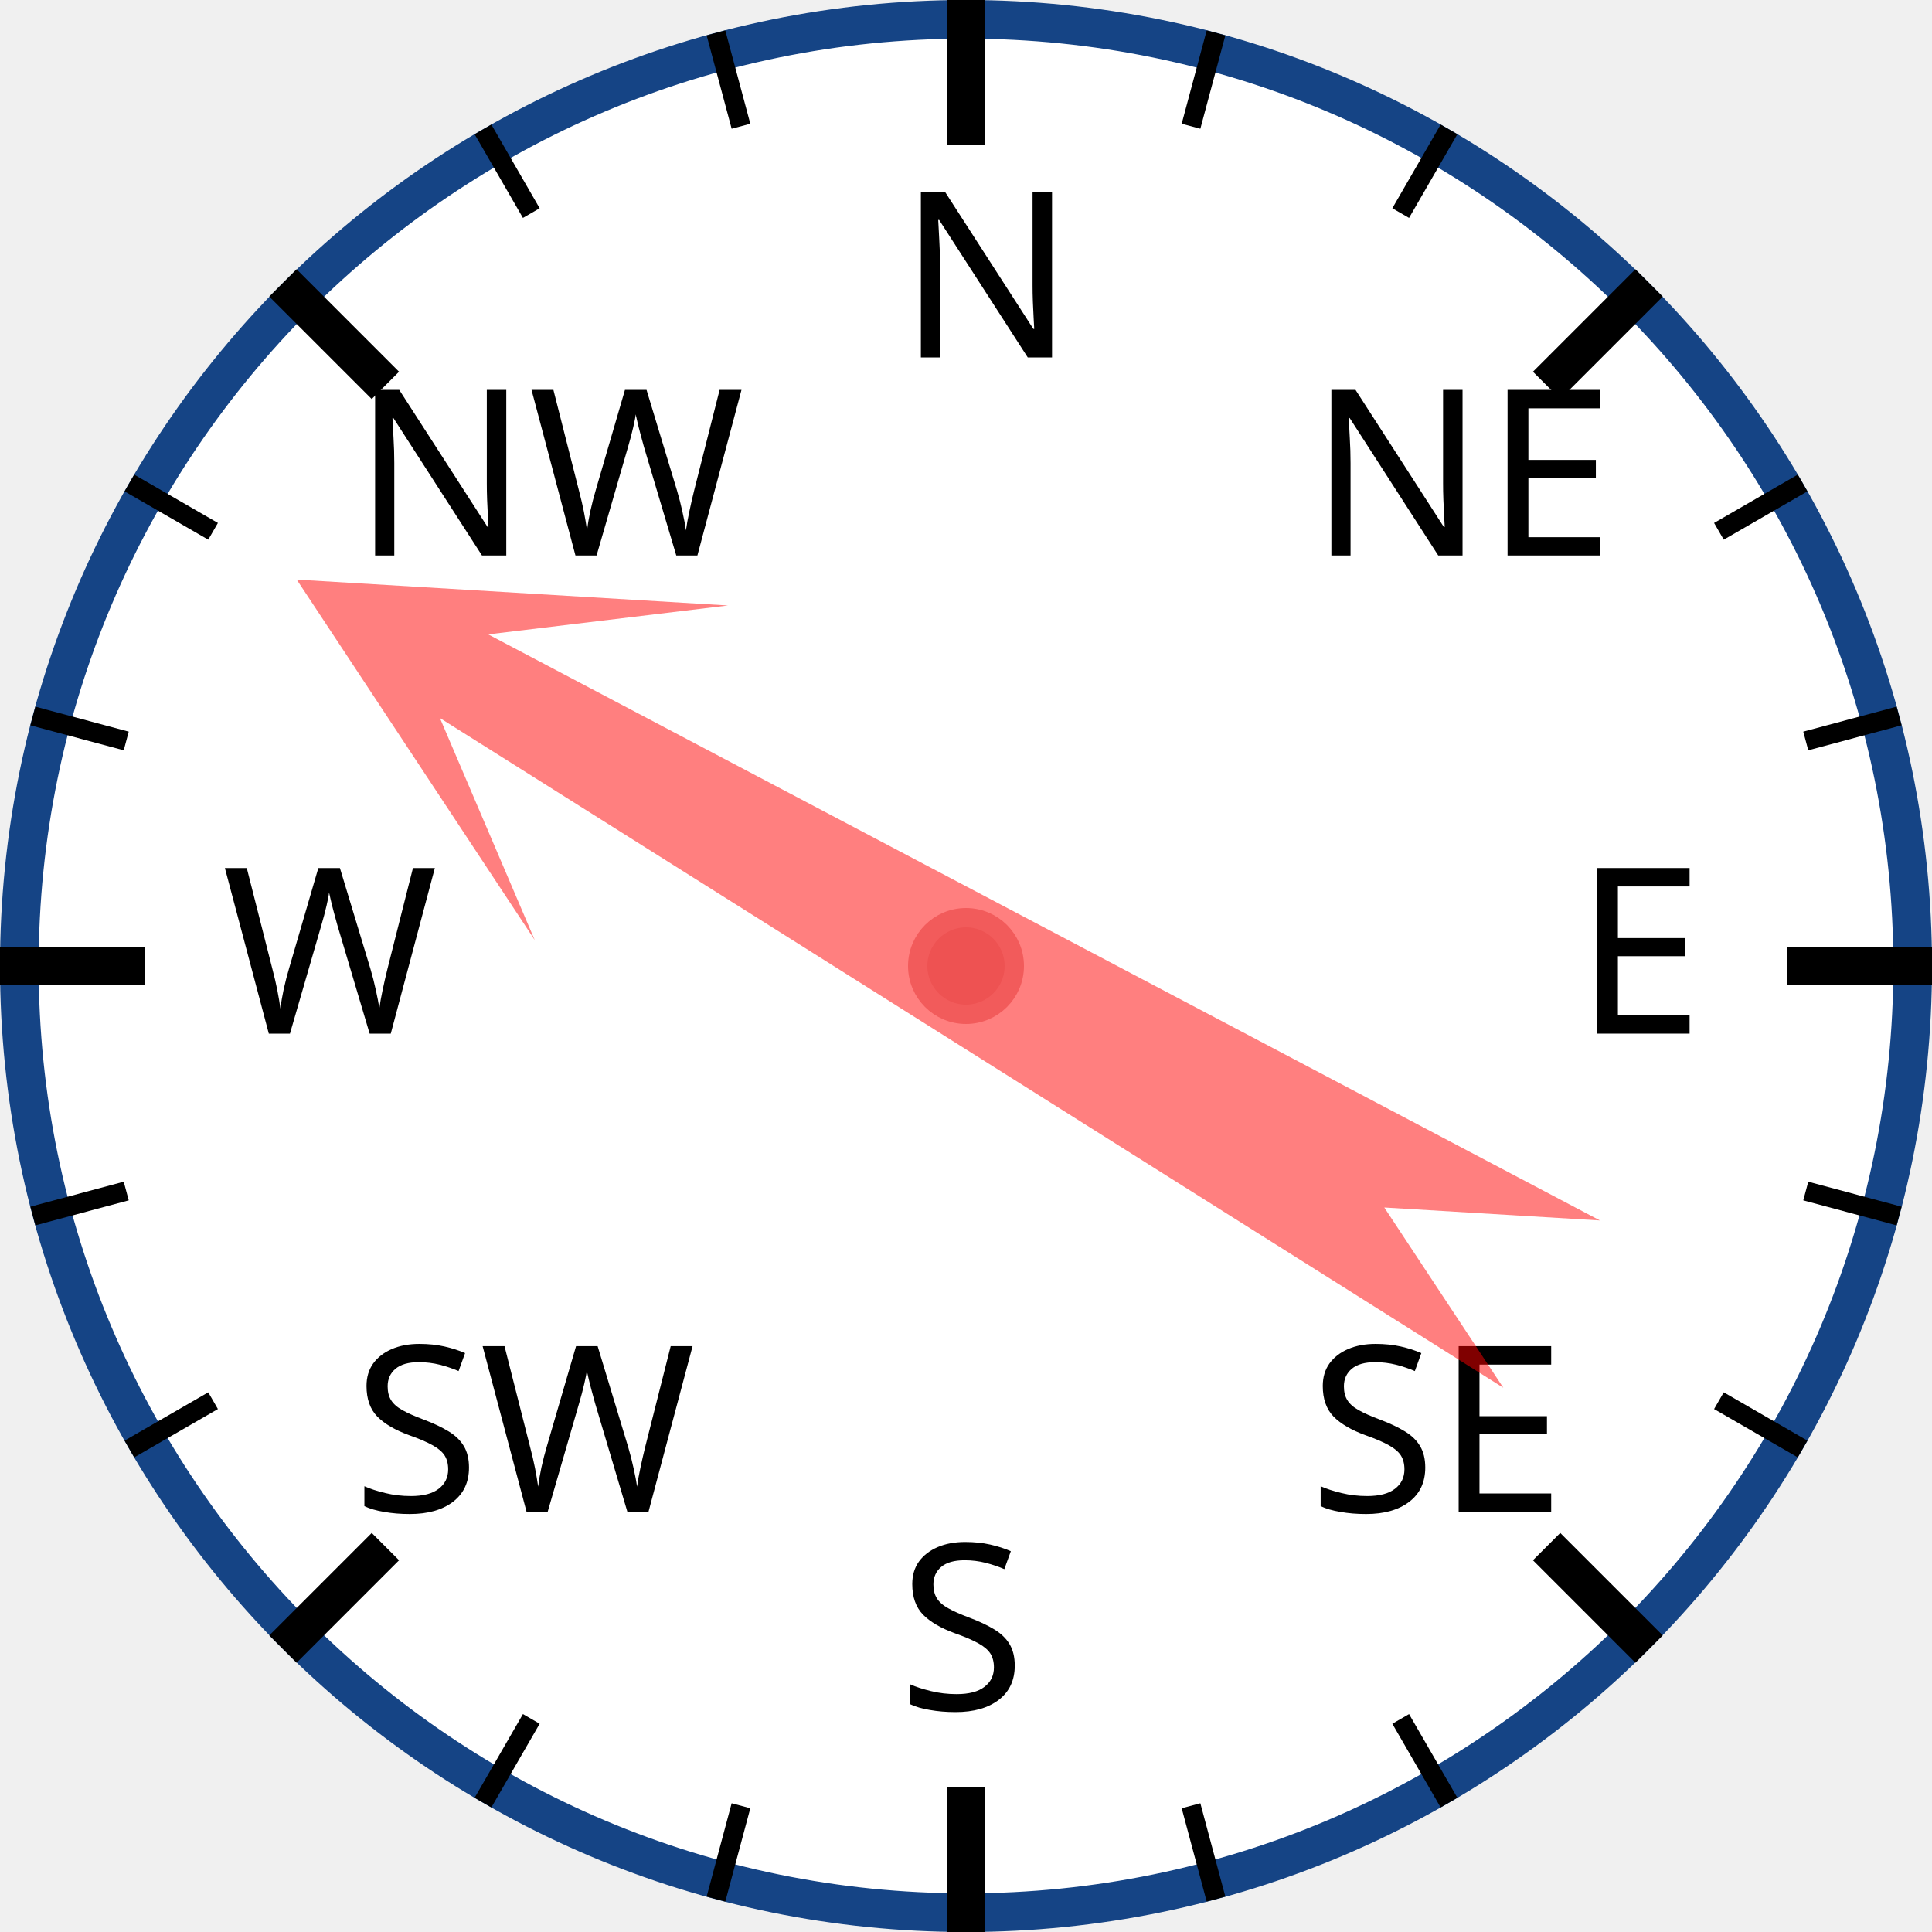
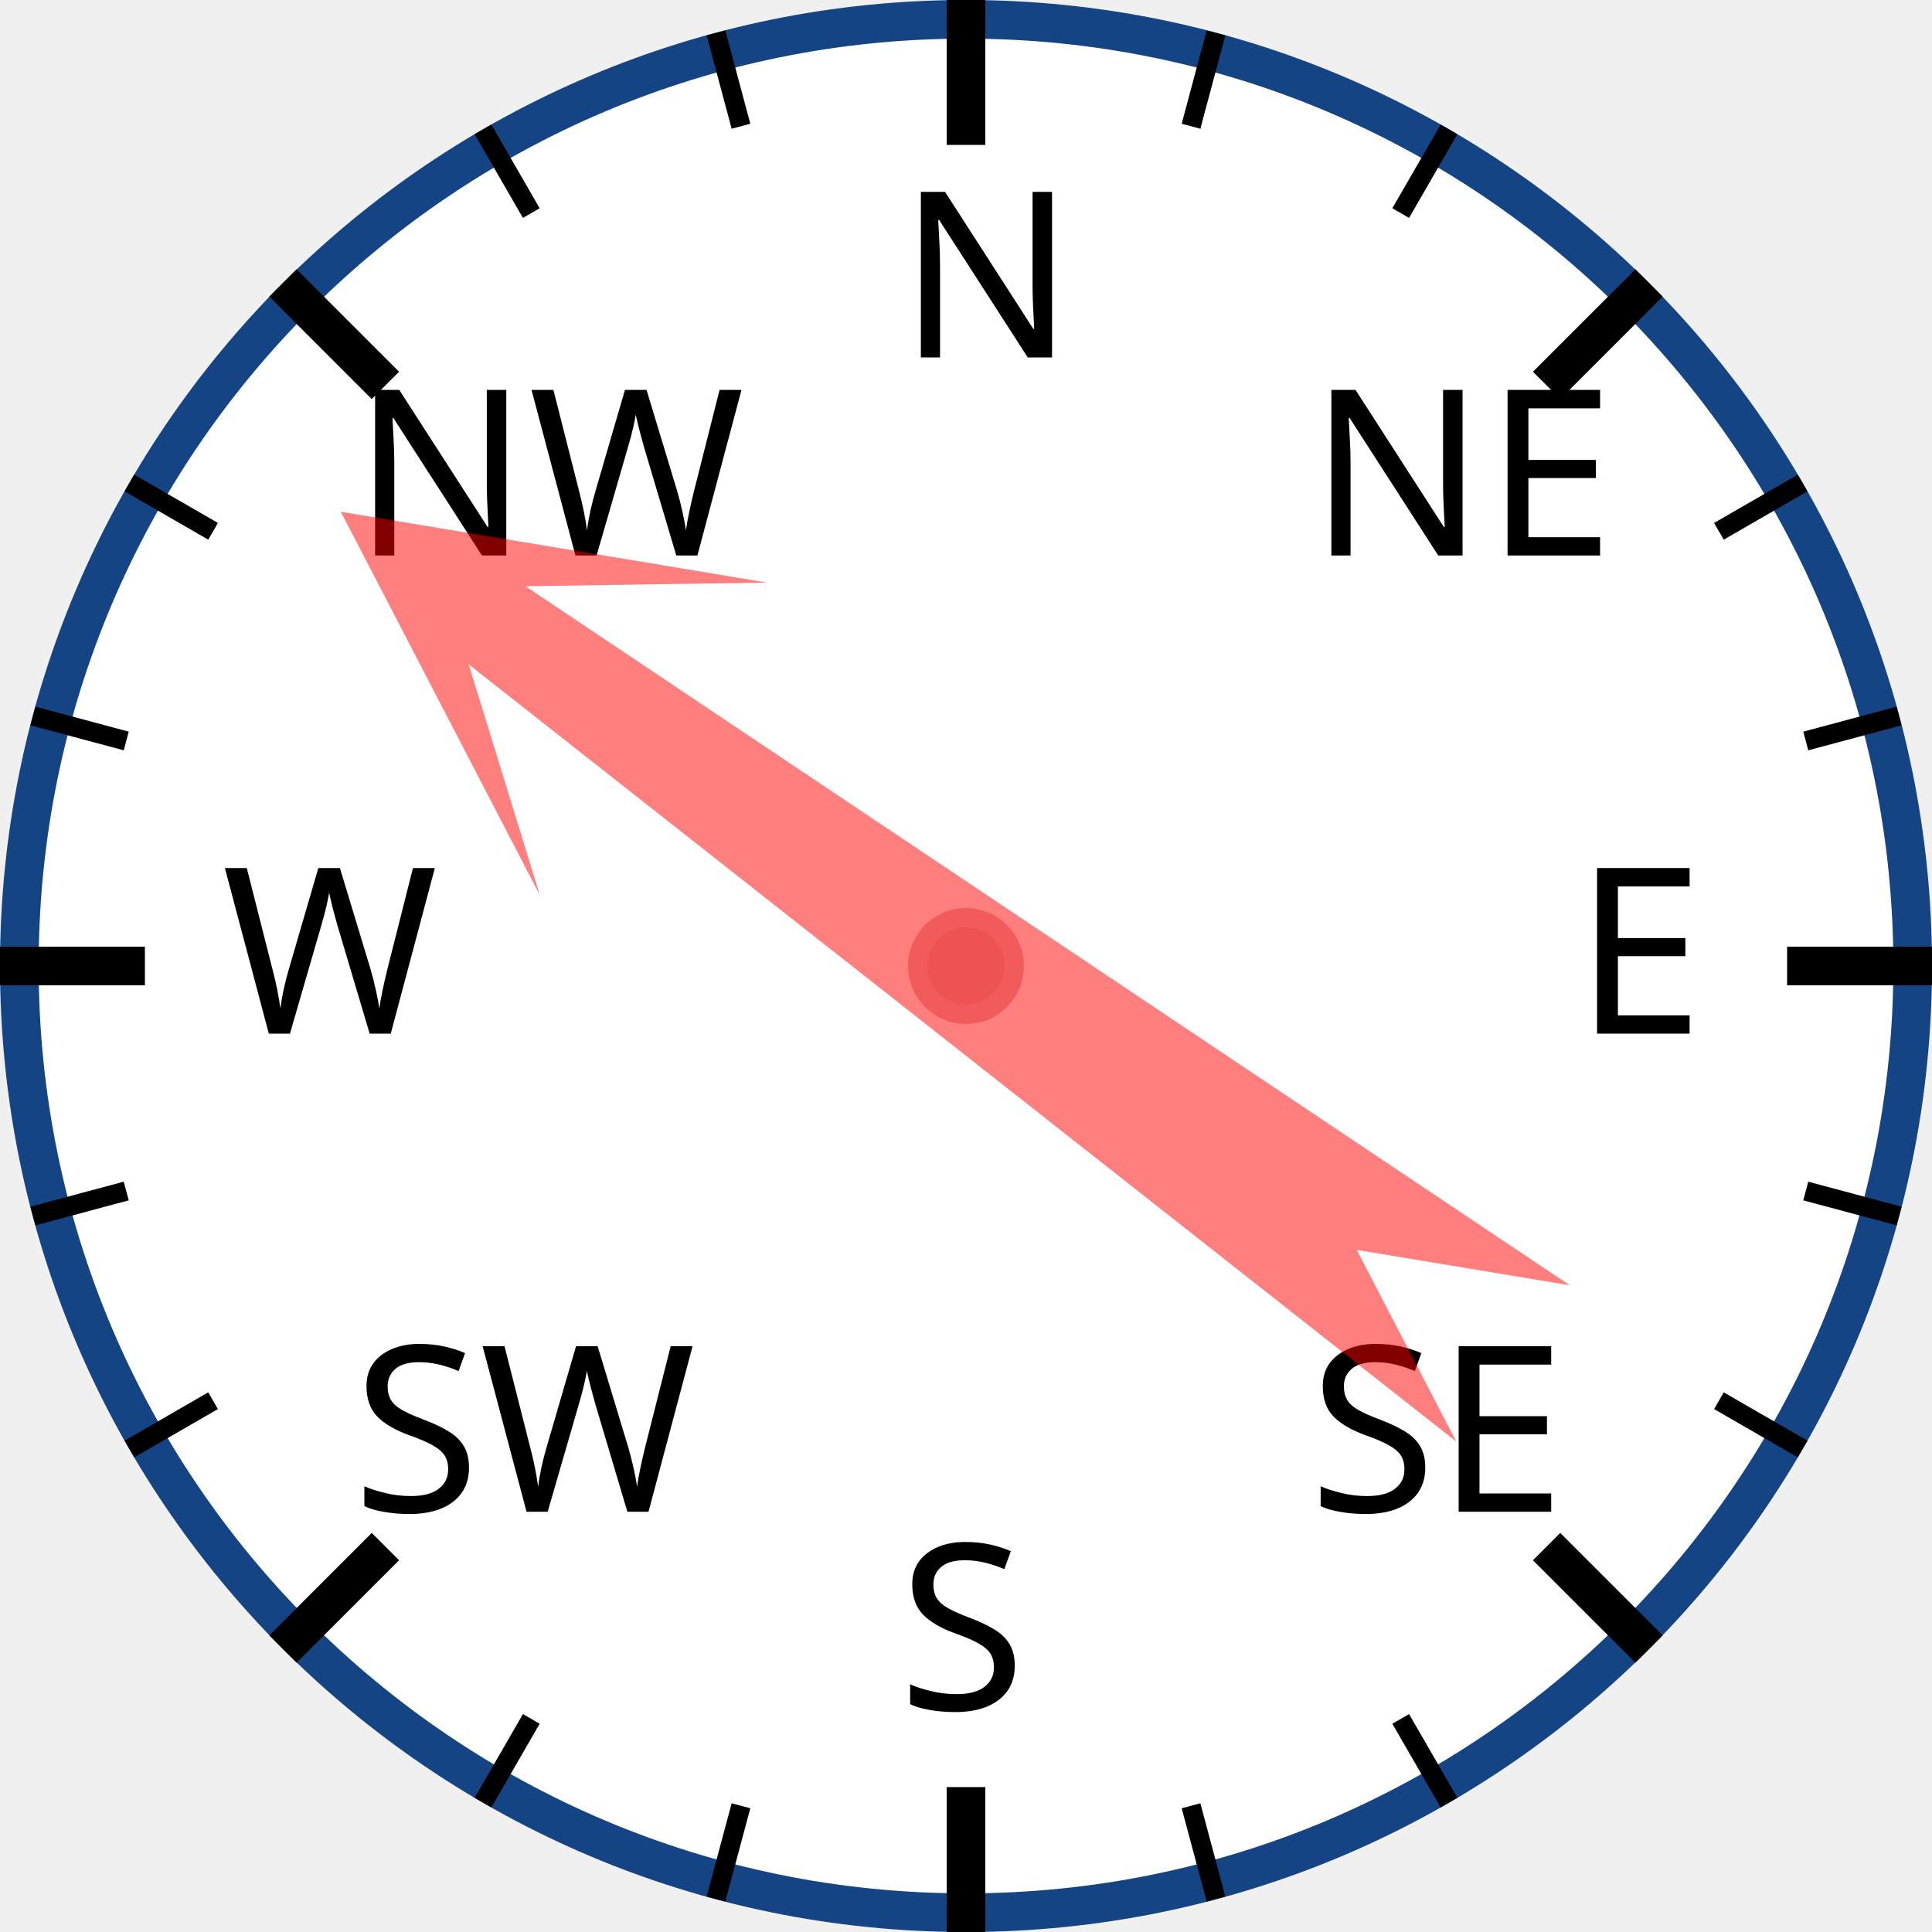
<svg xmlns="http://www.w3.org/2000/svg" width="120px" height="120px" viewBox="0 0 200 200">
  <circle cx="100" cy="100" r="98" style="fill: white; stroke: #154485; stroke-width: 4;" />
  <text x="93.0" y="37.0" style="font-family: sans-serif; font-size: 18pt;">N</text>
  <line x1="100.0" y1="0.0" x2="100.0" y2="15.0" style="stroke: black; stroke-width: 4;" />
  <line x1="74.118" y1="3.407" x2="76.706" y2="13.067" style="stroke: black; stroke-width: 2;" />
  <line x1="50" y1="13.397" x2="55" y2="22.058" style="stroke: black; stroke-width: 2;" />
  <text x="36.503" y="57.503" style="font-family: sans-serif; font-size: 18pt;">NW</text>
  <line x1="29.289" y1="29.289" x2="39.896" y2="39.896" style="stroke: black; stroke-width: 4;" />
  <line x1="13.397" y1="50" x2="22.058" y2="55" style="stroke: black; stroke-width: 2;" />
  <line x1="3.407" y1="74.118" x2="13.067" y2="76.706" style="stroke: black; stroke-width: 2;" />
  <text x="23.0" y="107.0" style="font-family: sans-serif; font-size: 18pt;">W</text>
  <line x1="0.0" y1="100.0" x2="15.0" y2="100.0" style="stroke: black; stroke-width: 4;" />
  <line x1="3.407" y1="125.882" x2="13.067" y2="123.294" style="stroke: black; stroke-width: 2;" />
  <line x1="13.397" y1="150" x2="22.058" y2="145" style="stroke: black; stroke-width: 2;" />
  <text x="36.503" y="156.497" style="font-family: sans-serif; font-size: 18pt;">SW</text>
  <line x1="29.289" y1="170.711" x2="39.896" y2="160.104" style="stroke: black; stroke-width: 4;" />
  <line x1="50" y1="186.603" x2="55" y2="177.942" style="stroke: black; stroke-width: 2;" />
  <line x1="74.118" y1="196.593" x2="76.706" y2="186.933" style="stroke: black; stroke-width: 2;" />
  <text x="93" y="177.0" style="font-family: sans-serif; font-size: 18pt;">S</text>
  <line x1="100" y1="200.0" x2="100" y2="185.0" style="stroke: black; stroke-width: 4;" />
  <line x1="125.882" y1="196.593" x2="123.294" y2="186.933" style="stroke: black; stroke-width: 2;" />
  <line x1="150.0" y1="186.603" x2="145.0" y2="177.942" style="stroke: black; stroke-width: 2;" />
  <text x="135.497" y="156.497" style="font-family: sans-serif; font-size: 18pt;">SE</text>
  <line x1="170.711" y1="170.711" x2="160.104" y2="160.104" style="stroke: black; stroke-width: 4;" />
  <line x1="186.603" y1="150" x2="177.942" y2="145" style="stroke: black; stroke-width: 2;" />
  <line x1="196.593" y1="125.882" x2="186.933" y2="123.294" style="stroke: black; stroke-width: 2;" />
  <text x="163.0" y="107" style="font-family: sans-serif; font-size: 18pt;">E</text>
  <line x1="200.0" y1="100" x2="185.0" y2="100" style="stroke: black; stroke-width: 4;" />
  <line x1="196.593" y1="74.118" x2="186.933" y2="76.706" style="stroke: black; stroke-width: 2;" />
  <line x1="186.603" y1="50" x2="177.942" y2="55" style="stroke: black; stroke-width: 2;" />
  <text x="135.497" y="57.503" style="font-family: sans-serif; font-size: 18pt;">NE</text>
  <line x1="170.711" y1="29.289" x2="160.104" y2="39.896" style="stroke: black; stroke-width: 4;" />
  <line x1="150" y1="13.397" x2="145" y2="22.058" style="stroke: black; stroke-width: 2;" />
  <line x1="125.882" y1="3.407" x2="123.294" y2="13.067" style="stroke: black; stroke-width: 2;" />
-   <polygon points="100 20 120 60 105 40 110 170 100 150 90 170 95 40 80 60" style="fill: red; fill-opacity: 0.5;" transform="rotate(300,100,100)" />
+   <polygon points="100 20 120 60 105 40 110 170 100 150 90 170 95 40 80 60" style="fill: red; fill-opacity: 0.5;" transform="rotate(306,100,100)" />
  <circle cx="100" cy="100" r="5" style="fill: #EE5252; stroke: #F25B5B; stroke-width: 2;" />
</svg>
